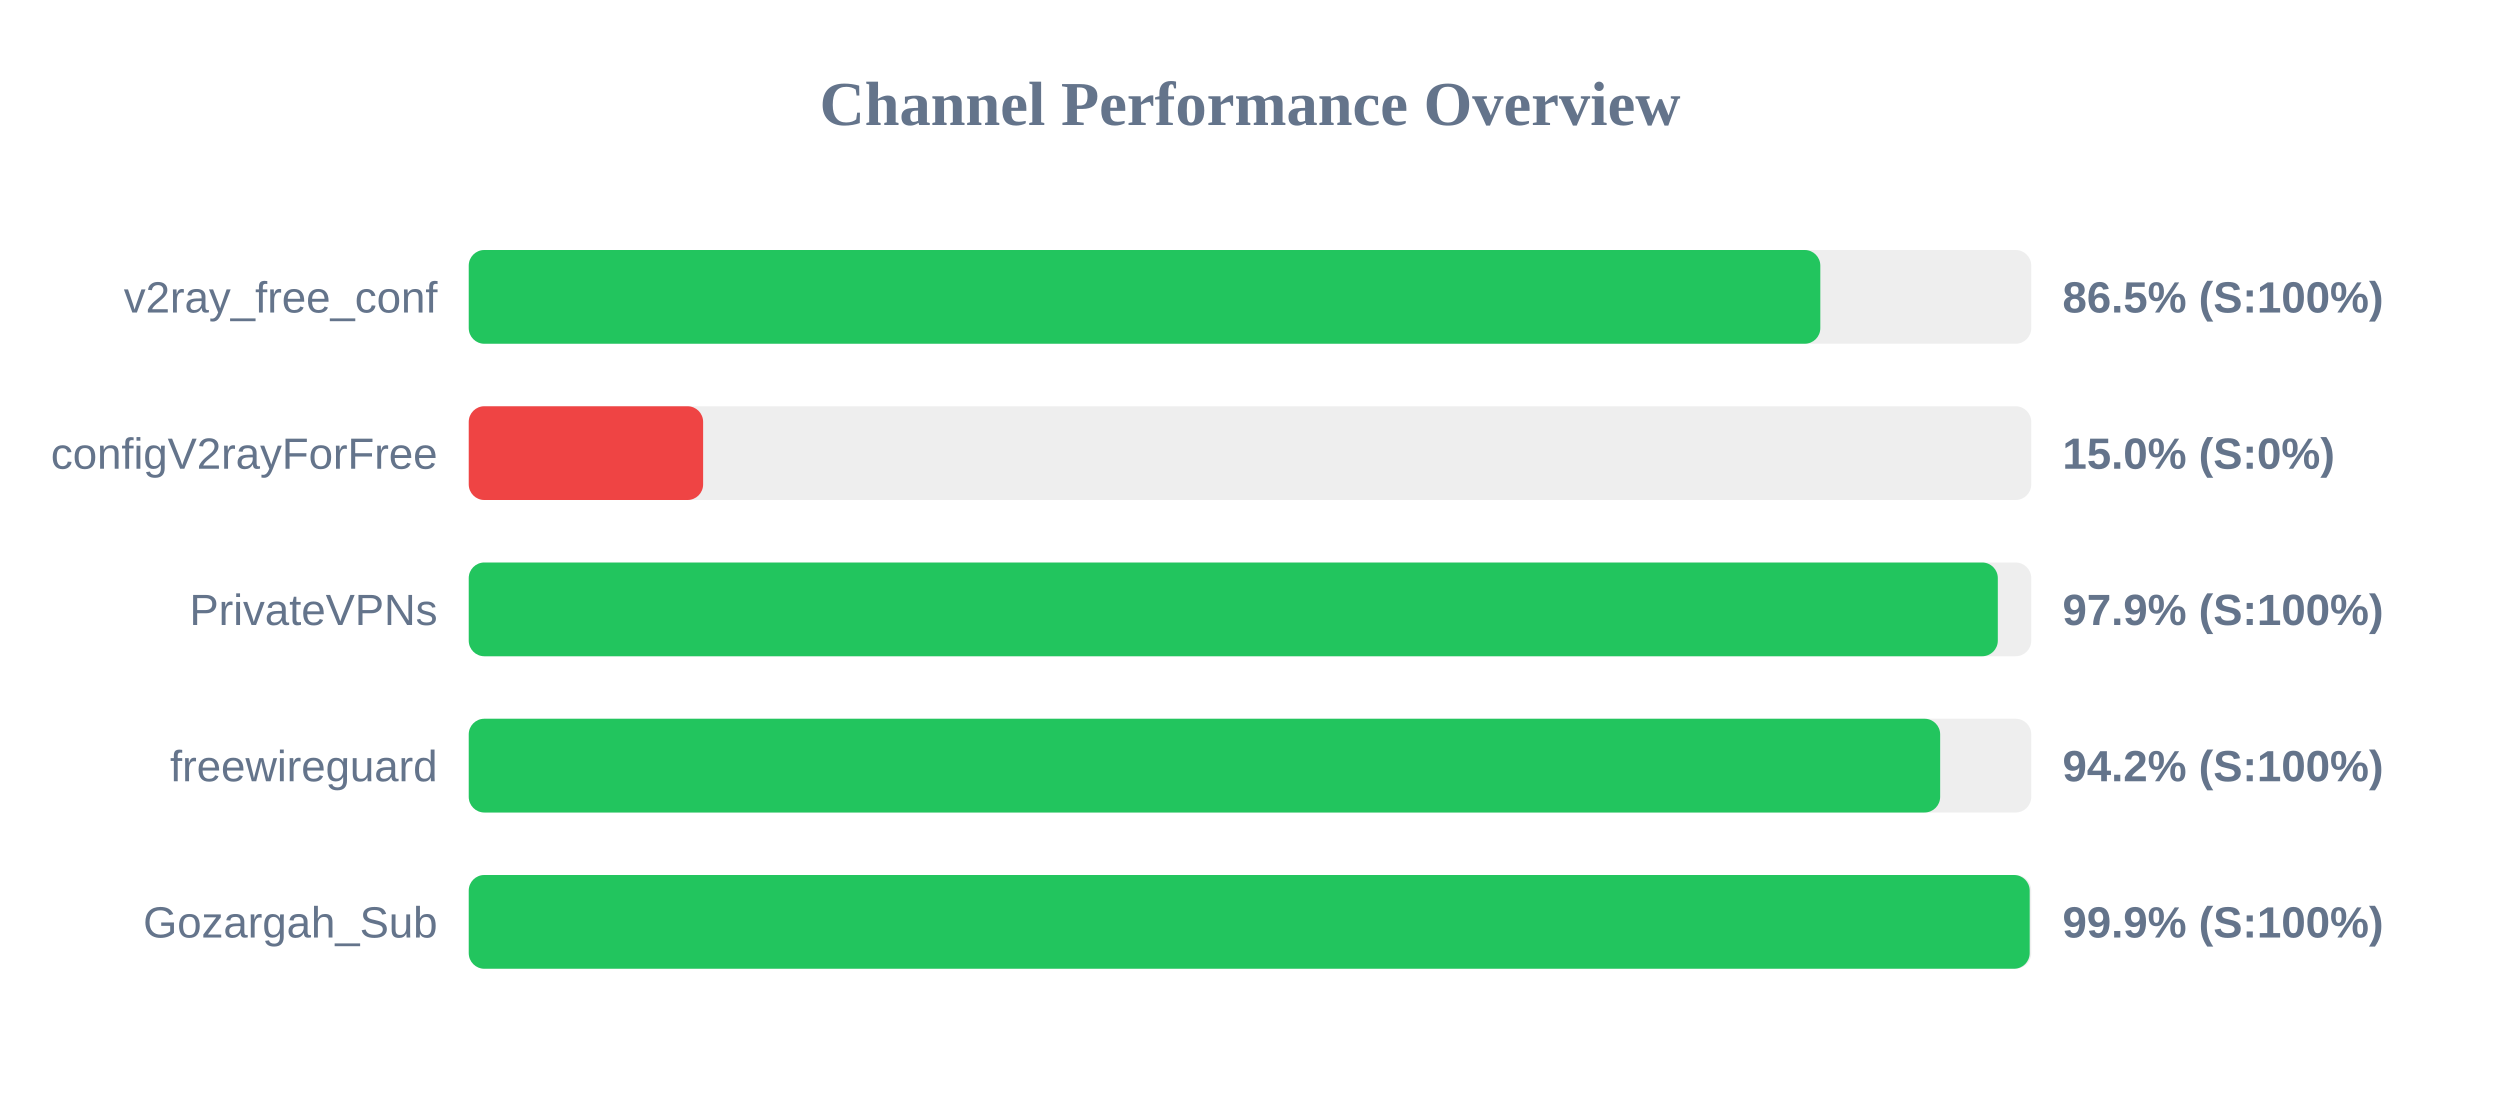
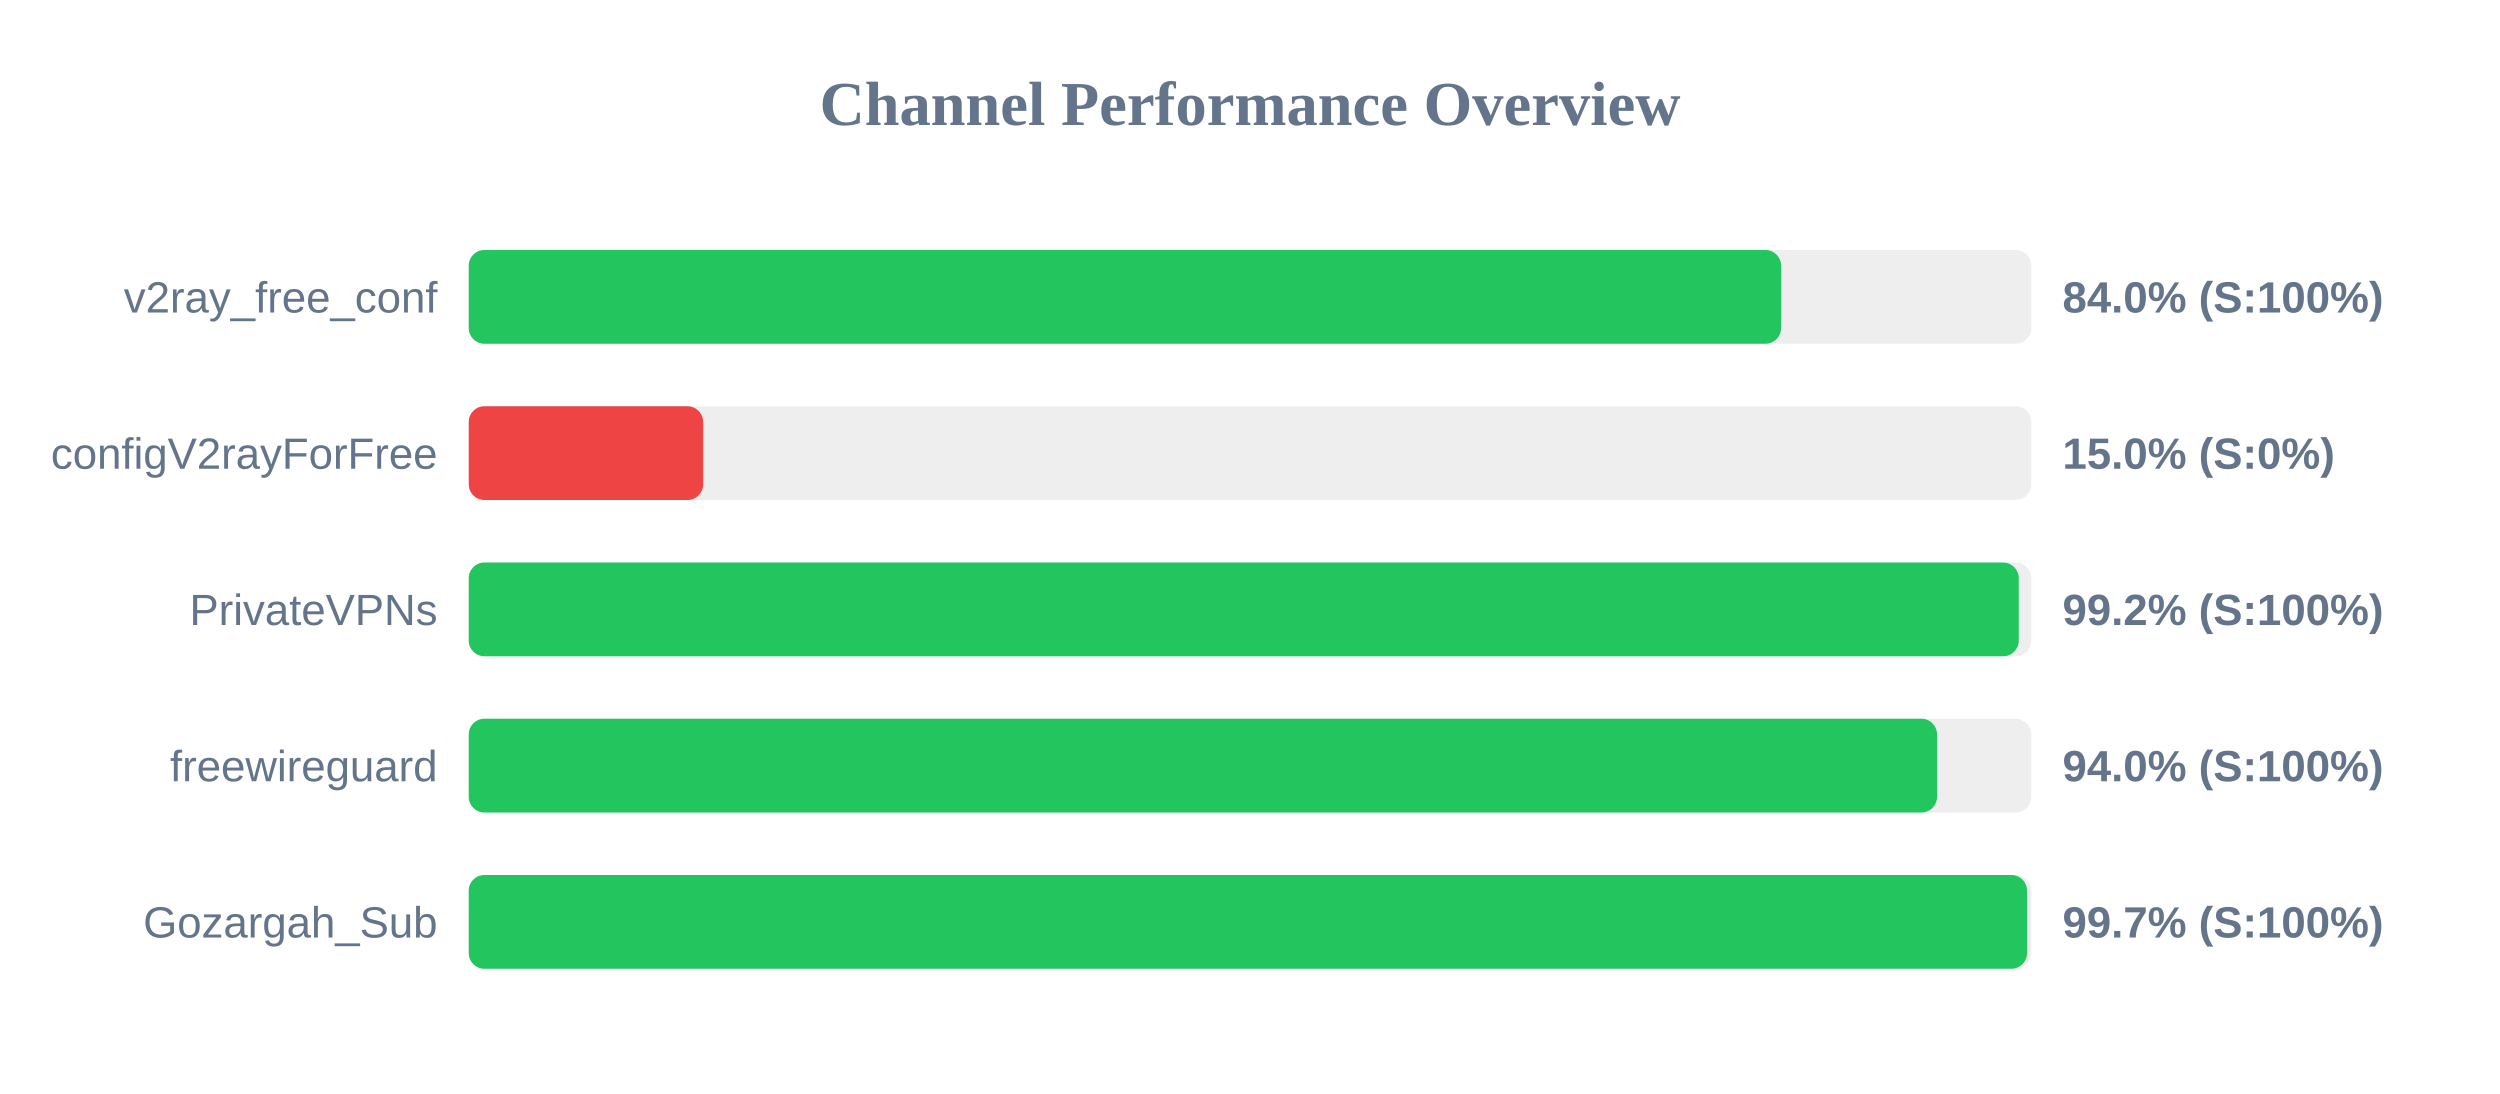
<svg xmlns="http://www.w3.org/2000/svg" width="800" height="350" version="1.1">
  <style>
        .row { font: 14px Arial; fill: #64748b; }
        .score { font: bold 14px Arial; fill: #64748b; }
    </style>
  <text x="400" y="40" text-anchor="middle" font-size="20px" font-weight="bold" fill="#64748b">Channel Performance Overview</text>
  <rect x="150" y="80" width="500" height="30" fill="#eee" rx="5" />
-   <rect x="150" y="80" width="432.5" height="30" fill="#22c55e" rx="5" />
+   <rect x="150" y="80" width="419.95" height="30" fill="#22c55e" rx="5" />
  <text x="140" y="100" text-anchor="end" class="row">v2ray_free_conf</text>
-   <text x="660" y="100" text-anchor="start" class="score">86.5% (S:100%)</text>
+   <text x="660" y="100" text-anchor="start" class="score">84.0% (S:100%)</text>
  <rect x="150" y="130" width="500" height="30" fill="#eee" rx="5" />
  <rect x="150" y="130" width="75.0" height="30" fill="#ef4444" rx="5" />
  <text x="140" y="150" text-anchor="end" class="row">configV2rayForFree</text>
  <text x="660" y="150" text-anchor="start" class="score">15.0% (S:0%)</text>
  <rect x="150" y="180" width="500" height="30" fill="#eee" rx="5" />
-   <rect x="150" y="180" width="489.3" height="30" fill="#22c55e" rx="5" />
+   <rect x="150" y="180" width="496.0" height="30" fill="#22c55e" rx="5" />
  <text x="140" y="200" text-anchor="end" class="row">PrivateVPNs</text>
-   <text x="660" y="200" text-anchor="start" class="score">97.9% (S:100%)</text>
+   <text x="660" y="200" text-anchor="start" class="score">99.2% (S:100%)</text>
  <rect x="150" y="230" width="500" height="30" fill="#eee" rx="5" />
-   <rect x="150" y="230" width="470.85" height="30" fill="#22c55e" rx="5" />
+   <rect x="150" y="230" width="469.85" height="30" fill="#22c55e" rx="5" />
  <text x="140" y="250" text-anchor="end" class="row">freewireguard</text>
-   <text x="660" y="250" text-anchor="start" class="score">94.2% (S:100%)</text>
+   <text x="660" y="250" text-anchor="start" class="score">94.0% (S:100%)</text>
  <rect x="150" y="280" width="500" height="30" fill="#eee" rx="5" />
-   <rect x="150" y="280" width="499.5" height="30" fill="#22c55e" rx="5" />
+   <rect x="150" y="280" width="498.65" height="30" fill="#22c55e" rx="5" />
  <text x="140" y="300" text-anchor="end" class="row">Gozargah_Sub</text>
-   <text x="660" y="300" text-anchor="start" class="score">99.9% (S:100%)</text>
+   <text x="660" y="300" text-anchor="start" class="score">99.7% (S:100%)</text>
</svg>
